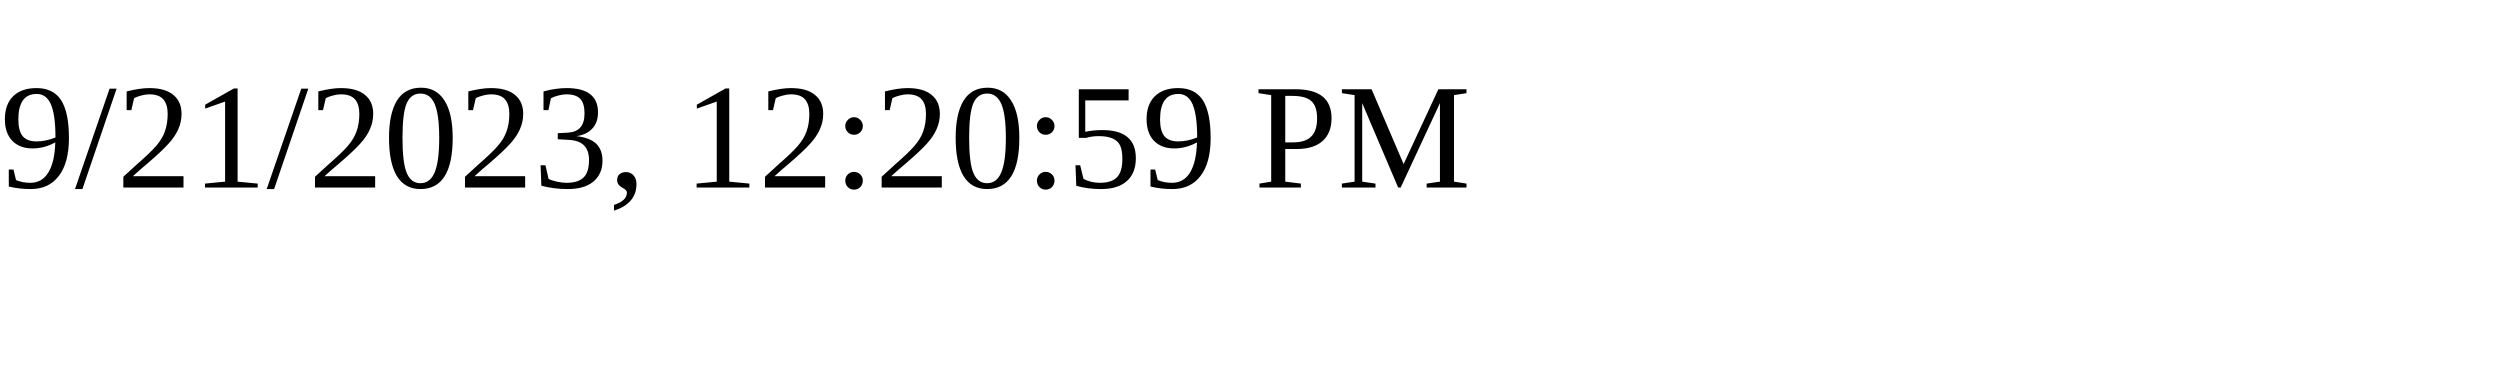
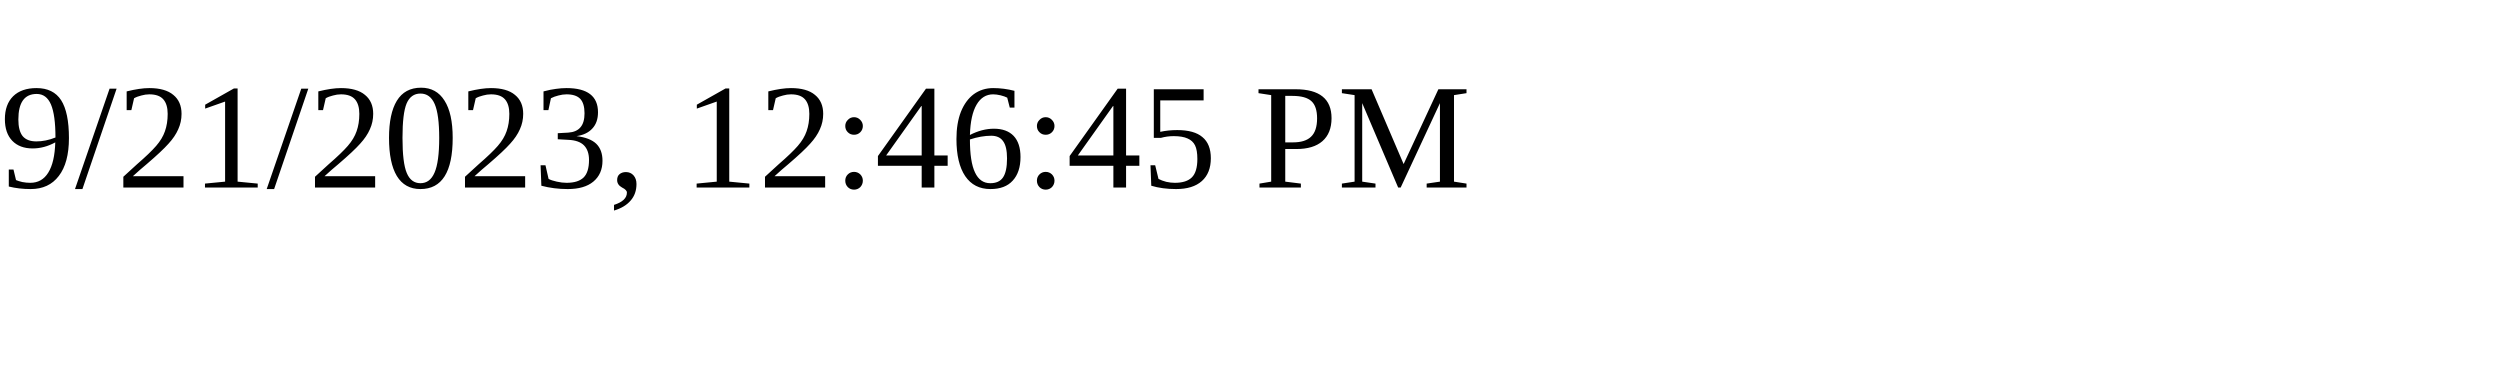
<svg xmlns="http://www.w3.org/2000/svg" height="30" width="200">
-   <text x="0" y="15">9/21/2023, 12:20:59 PM</text>
+   <text x="0" y="15">9/21/2023, 12:46:45 PM</text>
</svg>
